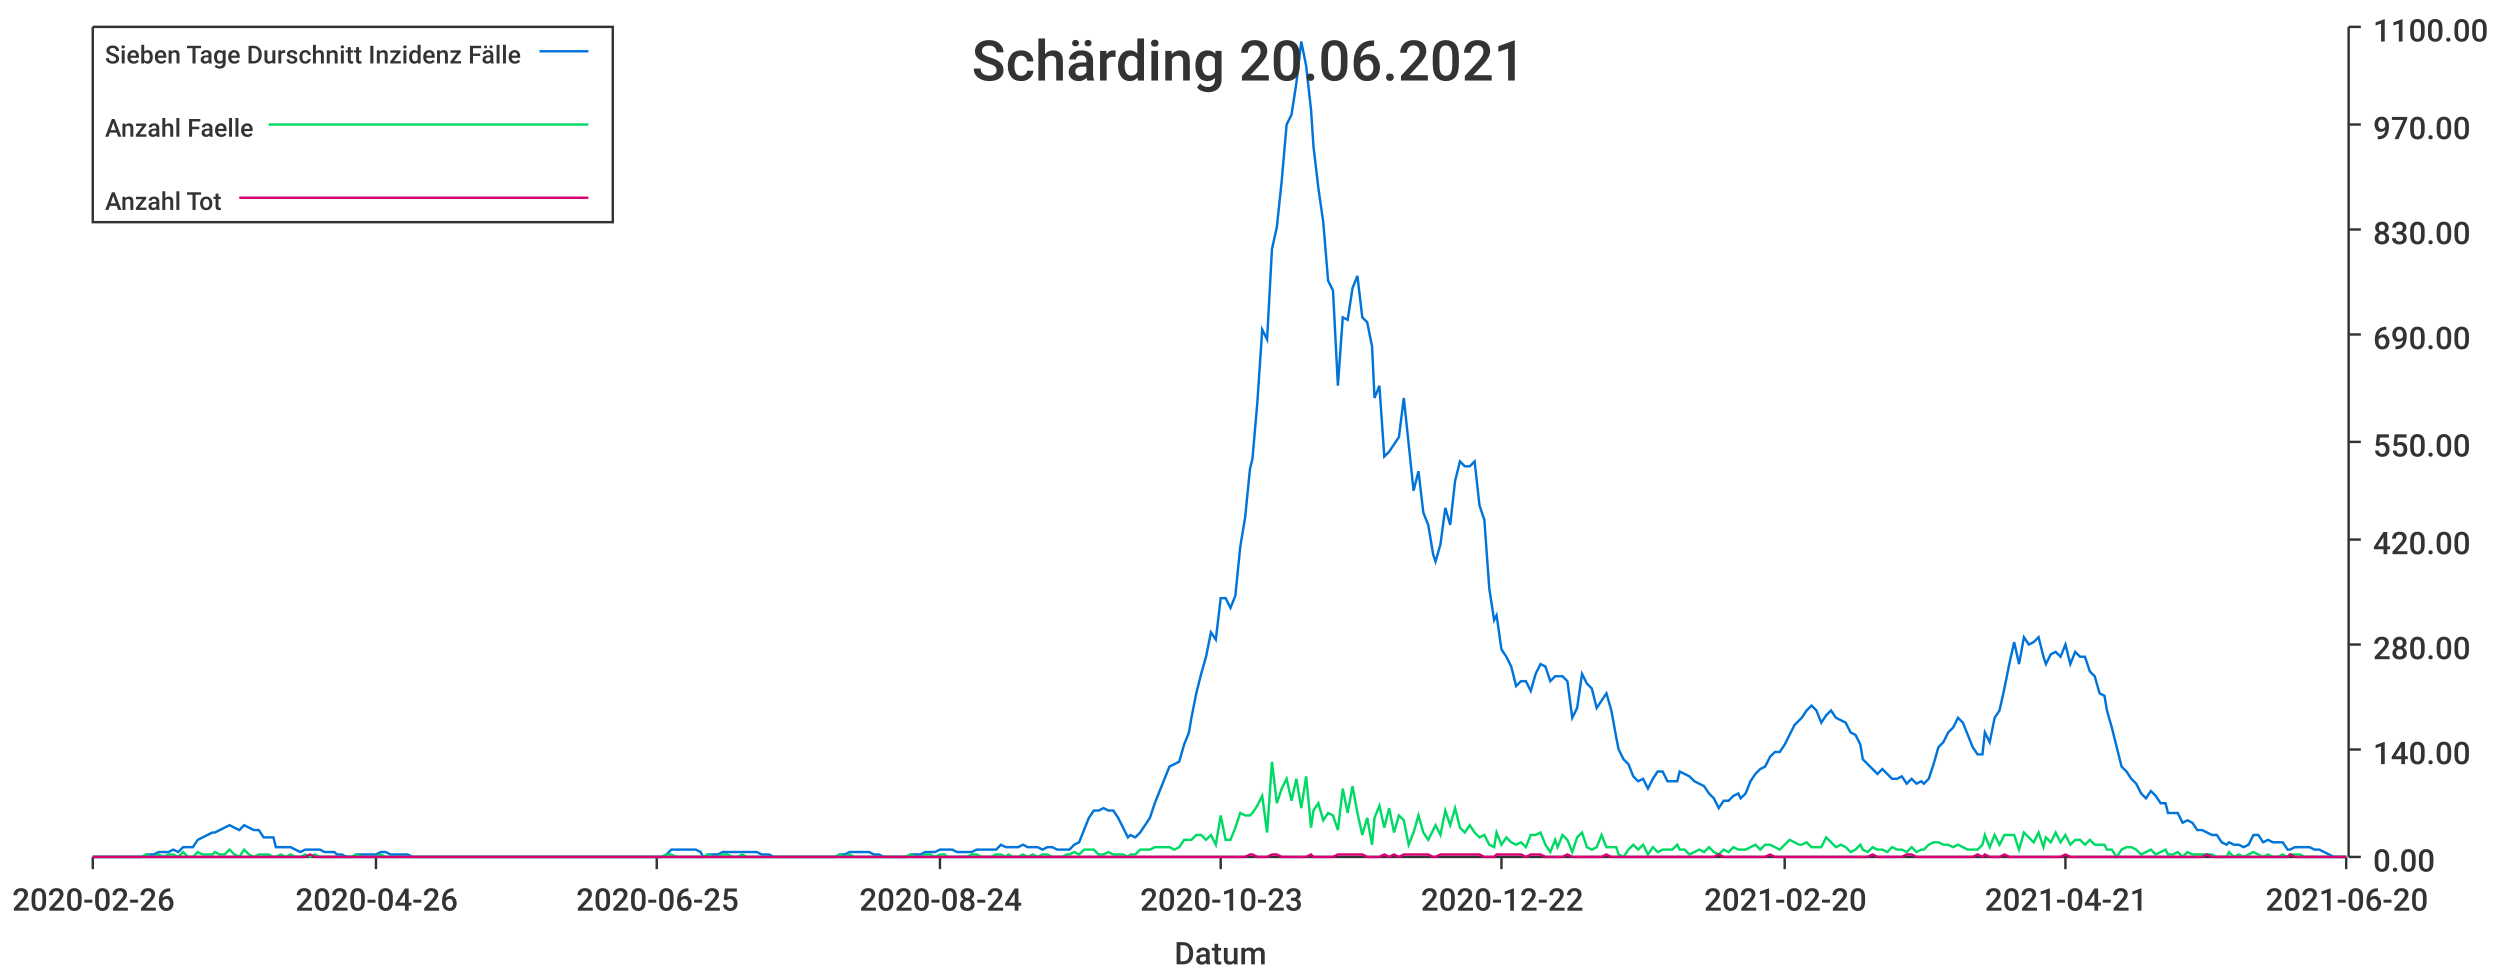
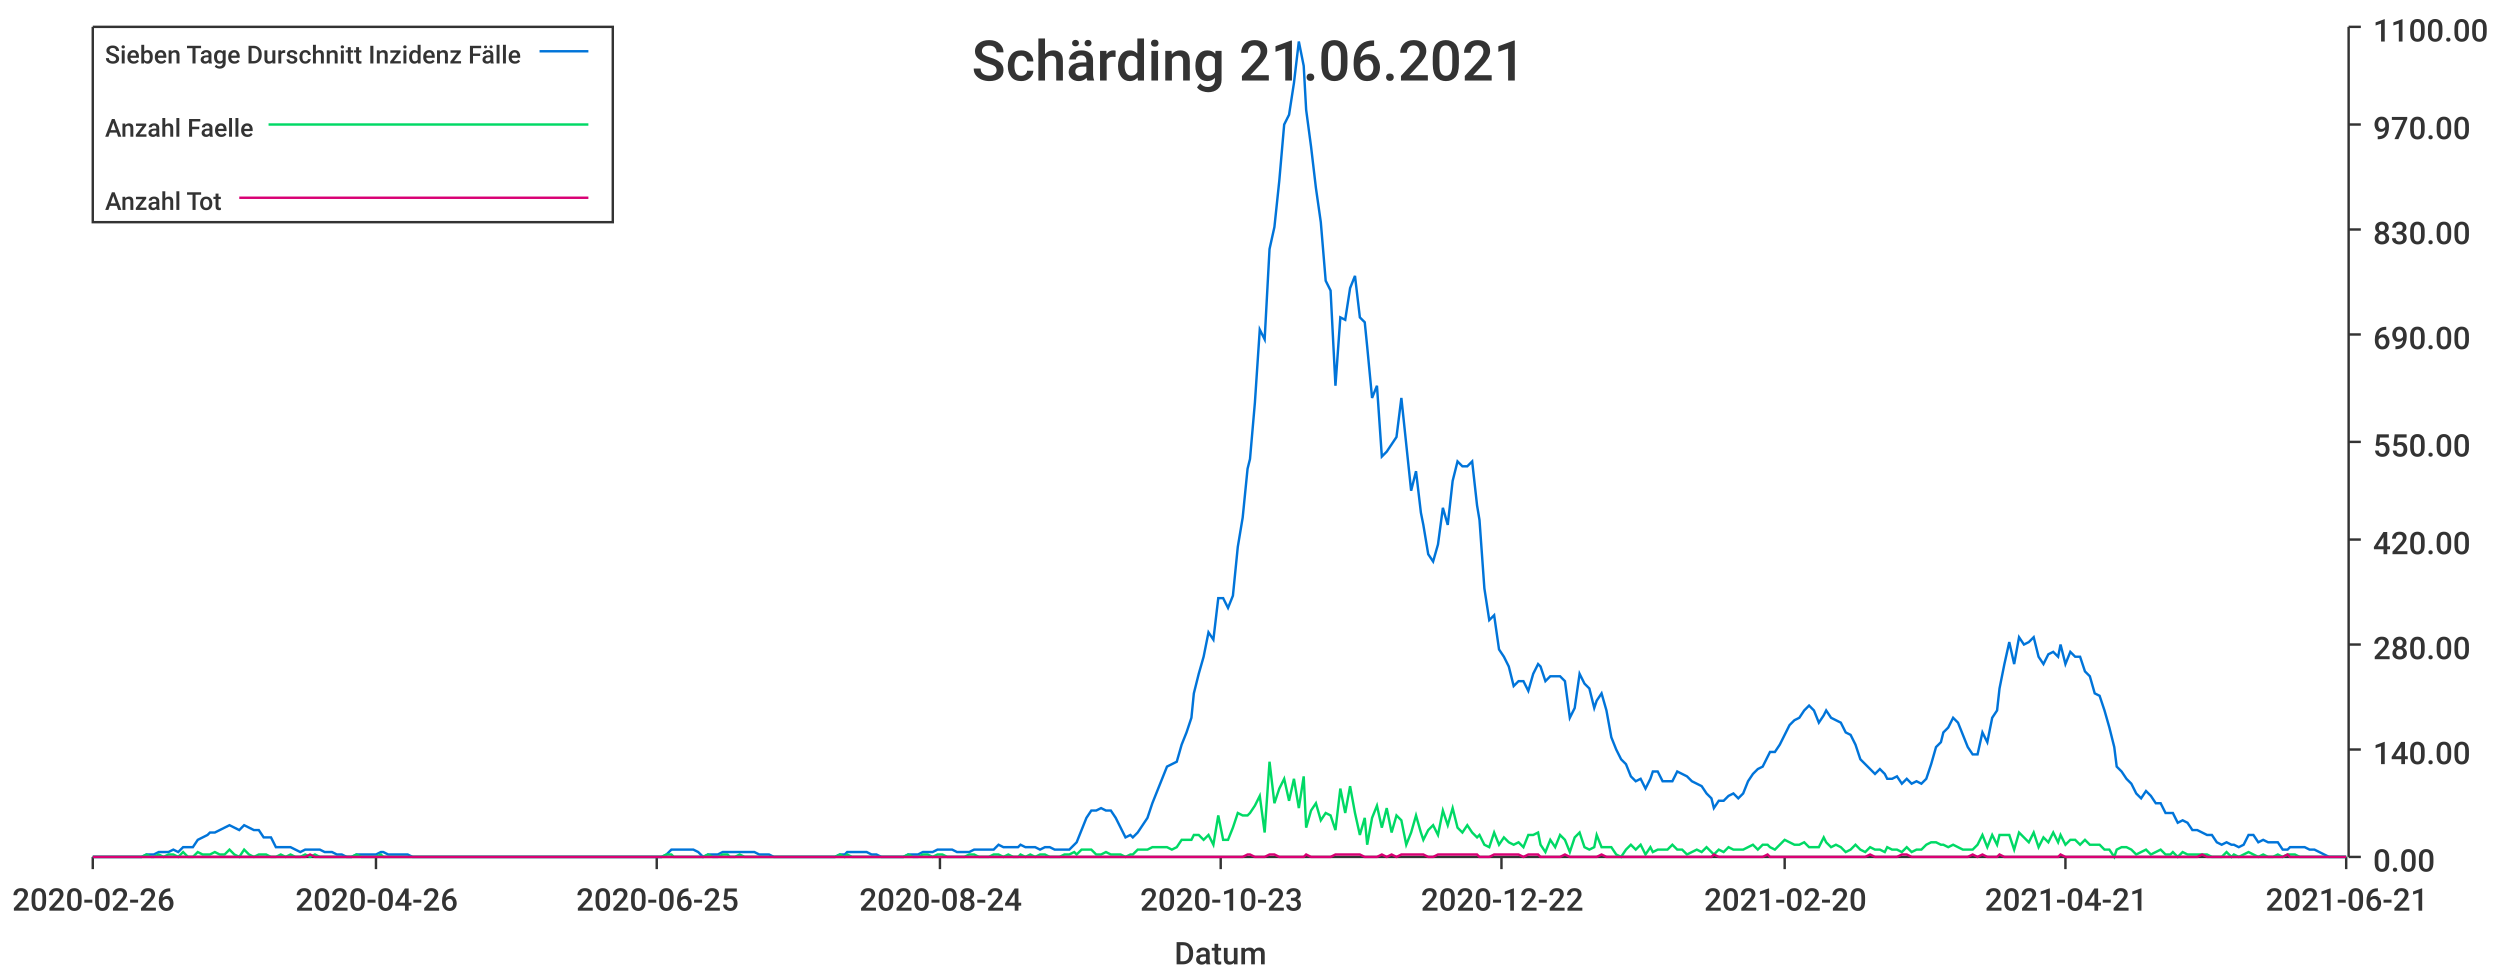
<svg xmlns="http://www.w3.org/2000/svg" width="1024" height="400">\n<path d="M 0 0 L 1024 0 L 1024 400 L 0 400 L 0 0" style="stroke-width:0;stroke:rgba(255,255,255,1.0);fill:rgba(255,255,255,1.0)" />
  <path d="M 38 11 L 961 11 L 961 351 L 38 351 L 38 11" style="stroke-width:0;stroke:rgba(255,255,255,1.0);fill:rgba(255,255,255,1.0)" />
  <path d="M 38 351 L 961 351" style="stroke-width:1;stroke:rgba(51,51,51,1.0);fill:none" />
  <path d="M 38 351 L 38 356" style="stroke-width:1;stroke:rgba(51,51,51,1.0);fill:none" />
  <text x="5" y="373" style="stroke-width:0;stroke:none;fill:rgba(51,51,51,1.0);font-size:12.8px;font-family:'Roboto Medium',sans-serif">2020-02-26</text>
  <path d="M 154 351 L 154 356" style="stroke-width:1;stroke:rgba(51,51,51,1.0);fill:none" />
  <text x="121" y="373" style="stroke-width:0;stroke:none;fill:rgba(51,51,51,1.0);font-size:12.8px;font-family:'Roboto Medium',sans-serif">2020-04-26</text>
  <path d="M 269 351 L 269 356" style="stroke-width:1;stroke:rgba(51,51,51,1.0);fill:none" />
  <text x="236" y="373" style="stroke-width:0;stroke:none;fill:rgba(51,51,51,1.0);font-size:12.8px;font-family:'Roboto Medium',sans-serif">2020-06-25</text>
  <path d="M 385 351 L 385 356" style="stroke-width:1;stroke:rgba(51,51,51,1.0);fill:none" />
  <text x="352" y="373" style="stroke-width:0;stroke:none;fill:rgba(51,51,51,1.0);font-size:12.8px;font-family:'Roboto Medium',sans-serif">2020-08-24</text>
  <path d="M 500 351 L 500 356" style="stroke-width:1;stroke:rgba(51,51,51,1.0);fill:none" />
  <text x="467" y="373" style="stroke-width:0;stroke:none;fill:rgba(51,51,51,1.0);font-size:12.8px;font-family:'Roboto Medium',sans-serif">2020-10-23</text>
  <path d="M 615 351 L 615 356" style="stroke-width:1;stroke:rgba(51,51,51,1.0);fill:none" />
  <text x="582" y="373" style="stroke-width:0;stroke:none;fill:rgba(51,51,51,1.0);font-size:12.8px;font-family:'Roboto Medium',sans-serif">2020-12-22</text>
  <path d="M 731 351 L 731 356" style="stroke-width:1;stroke:rgba(51,51,51,1.0);fill:none" />
  <text x="698" y="373" style="stroke-width:0;stroke:none;fill:rgba(51,51,51,1.0);font-size:12.8px;font-family:'Roboto Medium',sans-serif">2021-02-20</text>
  <path d="M 846 351 L 846 356" style="stroke-width:1;stroke:rgba(51,51,51,1.0);fill:none" />
  <text x="813" y="373" style="stroke-width:0;stroke:none;fill:rgba(51,51,51,1.0);font-size:12.8px;font-family:'Roboto Medium',sans-serif">2021-04-21</text>
  <path d="M 961 351 L 961 356" style="stroke-width:1;stroke:rgba(51,51,51,1.0);fill:none" />
-   <text x="928" y="373" style="stroke-width:0;stroke:none;fill:rgba(51,51,51,1.0);font-size:12.8px;font-family:'Roboto Medium',sans-serif">2021-06-20</text>
+   <text x="928" y="373" style="stroke-width:0;stroke:none;fill:rgba(51,51,51,1.0);font-size:12.8px;font-family:'Roboto Medium',sans-serif">2021-06-21</text>
  <text x="481" y="395" style="stroke-width:0;stroke:none;fill:rgba(51,51,51,1.0);font-size:12.8px;font-family:'Roboto Medium',sans-serif">Datum</text>
  <path d="M 962 351 L 962 11" style="stroke-width:1;stroke:rgba(51,51,51,1.0);fill:none" />
  <path d="M 962 351 L 967 351" style="stroke-width:1;stroke:rgba(51,51,51,1.0);fill:none" />
  <text x="972" y="357" style="stroke-width:0;stroke:none;fill:rgba(51,51,51,1.0);font-size:12.8px;font-family:'Roboto Medium',sans-serif">0.00</text>
  <path d="M 962 307 L 967 307" style="stroke-width:1;stroke:rgba(51,51,51,1.0);fill:none" />
  <text x="972" y="313" style="stroke-width:0;stroke:none;fill:rgba(51,51,51,1.0);font-size:12.8px;font-family:'Roboto Medium',sans-serif">140.00</text>
  <path d="M 962 264 L 967 264" style="stroke-width:1;stroke:rgba(51,51,51,1.0);fill:none" />
  <text x="972" y="270" style="stroke-width:0;stroke:none;fill:rgba(51,51,51,1.0);font-size:12.8px;font-family:'Roboto Medium',sans-serif">280.00</text>
  <path d="M 962 221 L 967 221" style="stroke-width:1;stroke:rgba(51,51,51,1.0);fill:none" />
  <text x="972" y="227" style="stroke-width:0;stroke:none;fill:rgba(51,51,51,1.0);font-size:12.8px;font-family:'Roboto Medium',sans-serif">420.00</text>
  <path d="M 962 181 L 967 181" style="stroke-width:1;stroke:rgba(51,51,51,1.0);fill:none" />
  <text x="972" y="187" style="stroke-width:0;stroke:none;fill:rgba(51,51,51,1.0);font-size:12.8px;font-family:'Roboto Medium',sans-serif">550.00</text>
  <path d="M 962 137 L 967 137" style="stroke-width:1;stroke:rgba(51,51,51,1.0);fill:none" />
  <text x="972" y="143" style="stroke-width:0;stroke:none;fill:rgba(51,51,51,1.0);font-size:12.8px;font-family:'Roboto Medium',sans-serif">690.00</text>
  <path d="M 962 94 L 967 94" style="stroke-width:1;stroke:rgba(51,51,51,1.0);fill:none" />
  <text x="972" y="100" style="stroke-width:0;stroke:none;fill:rgba(51,51,51,1.0);font-size:12.8px;font-family:'Roboto Medium',sans-serif">830.00</text>
  <path d="M 962 51 L 967 51" style="stroke-width:1;stroke:rgba(51,51,51,1.0);fill:none" />
  <text x="972" y="57" style="stroke-width:0;stroke:none;fill:rgba(51,51,51,1.0);font-size:12.8px;font-family:'Roboto Medium',sans-serif">970.00</text>
  <path d="M 962 11 L 967 11" style="stroke-width:1;stroke:rgba(51,51,51,1.0);fill:none" />
  <text x="972" y="17" style="stroke-width:0;stroke:none;fill:rgba(51,51,51,1.0);font-size:12.8px;font-family:'Roboto Medium',sans-serif">1100.00</text>
-   <path d="M 38 351 L 40 351 L 42 351 L 44 351 L 46 351 L 48 351 L 50 351 L 52 351 L 54 351 L 56 351 L 58 351 L 60 350 L 62 350 L 63 350 L 65 349 L 67 349 L 69 349 L 71 348 L 73 349 L 75 347 L 77 347 L 79 347 L 81 344 L 83 343 L 85 342 L 87 341 L 88 341 L 90 340 L 92 339 L 94 338 L 96 339 L 98 340 L 100 338 L 102 339 L 104 340 L 106 340 L 108 343 L 110 343 L 112 343 L 113 347 L 115 347 L 117 347 L 119 347 L 121 348 L 123 349 L 125 348 L 127 348 L 129 348 L 131 348 L 133 349 L 135 349 L 137 349 L 138 350 L 140 350 L 142 351 L 144 351 L 146 350 L 148 350 L 150 350 L 152 350 L 154 350 L 156 349 L 158 349 L 160 350 L 162 350 L 163 350 L 165 350 L 167 350 L 169 351 L 171 351 L 173 351 L 175 351 L 177 351 L 179 351 L 181 351 L 183 351 L 185 351 L 187 351 L 188 351 L 190 351 L 192 351 L 194 351 L 196 351 L 198 351 L 200 351 L 202 351 L 204 351 L 206 351 L 208 351 L 210 351 L 212 351 L 213 351 L 215 351 L 217 351 L 219 351 L 221 351 L 223 351 L 225 351 L 227 351 L 229 351 L 231 351 L 233 351 L 235 351 L 237 351 L 238 351 L 240 351 L 242 351 L 244 351 L 246 351 L 248 351 L 250 351 L 252 351 L 254 351 L 256 351 L 258 351 L 260 351 L 262 351 L 263 351 L 265 351 L 267 351 L 269 351 L 271 351 L 273 350 L 275 348 L 277 348 L 279 348 L 281 348 L 283 348 L 285 348 L 287 349 L 288 351 L 290 350 L 292 350 L 294 350 L 296 349 L 298 349 L 300 349 L 302 349 L 304 349 L 306 349 L 308 349 L 310 349 L 312 350 L 313 350 L 315 350 L 317 351 L 319 351 L 321 351 L 323 351 L 325 351 L 327 351 L 329 351 L 331 351 L 333 351 L 335 351 L 337 351 L 338 351 L 340 351 L 342 351 L 344 350 L 346 350 L 348 349 L 350 349 L 352 349 L 354 349 L 356 349 L 358 350 L 360 350 L 362 351 L 363 351 L 365 351 L 367 351 L 369 351 L 371 351 L 373 350 L 375 350 L 377 350 L 379 349 L 381 349 L 383 349 L 385 348 L 387 348 L 388 348 L 390 348 L 392 349 L 394 349 L 396 349 L 398 349 L 400 348 L 402 348 L 404 348 L 406 348 L 408 348 L 410 346 L 412 347 L 413 347 L 415 347 L 417 347 L 419 346 L 421 347 L 423 347 L 425 347 L 427 348 L 429 347 L 431 347 L 433 348 L 435 348 L 437 348 L 438 348 L 440 346 L 442 345 L 444 340 L 446 335 L 448 332 L 450 332 L 452 331 L 454 332 L 456 332 L 458 335 L 460 339 L 462 343 L 463 342 L 465 343 L 467 341 L 469 338 L 471 335 L 473 329 L 475 324 L 477 319 L 479 314 L 481 313 L 483 312 L 485 305 L 487 300 L 488 294 L 490 284 L 492 276 L 494 269 L 496 259 L 498 262 L 500 245 L 502 245 L 504 249 L 506 244 L 508 224 L 510 212 L 512 192 L 513 188 L 515 165 L 517 135 L 519 139 L 521 102 L 523 93 L 525 74 L 527 51 L 529 47 L 531 34 L 533 17 L 535 27 L 537 45 L 538 60 L 540 77 L 542 91 L 544 115 L 546 119 L 548 158 L 550 130 L 552 131 L 554 118 L 556 113 L 558 130 L 560 132 L 562 142 L 563 163 L 565 158 L 567 187 L 569 185 L 571 182 L 573 179 L 575 163 L 577 182 L 579 201 L 581 193 L 583 210 L 585 215 L 587 227 L 588 230 L 590 223 L 592 208 L 594 215 L 596 197 L 598 189 L 600 191 L 602 191 L 604 189 L 606 207 L 608 213 L 610 241 L 612 254 L 613 252 L 615 266 L 617 269 L 619 273 L 621 281 L 623 279 L 625 279 L 627 283 L 629 276 L 631 272 L 633 273 L 635 279 L 637 277 L 638 277 L 640 277 L 642 279 L 644 294 L 646 290 L 648 276 L 650 280 L 652 282 L 654 290 L 656 287 L 658 284 L 660 291 L 662 302 L 663 307 L 665 311 L 667 313 L 669 318 L 671 320 L 673 319 L 675 323 L 677 319 L 679 316 L 681 316 L 683 320 L 685 320 L 687 320 L 688 316 L 690 317 L 692 318 L 694 320 L 696 321 L 698 322 L 700 325 L 702 327 L 704 331 L 706 328 L 708 328 L 710 326 L 712 325 L 713 327 L 715 325 L 717 320 L 719 317 L 721 315 L 723 314 L 725 310 L 727 308 L 729 308 L 731 305 L 733 301 L 735 297 L 737 295 L 738 294 L 740 291 L 742 289 L 744 291 L 746 296 L 748 293 L 750 291 L 752 294 L 754 295 L 756 296 L 758 300 L 760 301 L 762 305 L 763 311 L 765 313 L 767 315 L 769 317 L 771 315 L 773 317 L 775 319 L 777 319 L 779 318 L 781 321 L 783 319 L 785 321 L 787 320 L 788 321 L 790 319 L 792 313 L 794 306 L 796 304 L 798 300 L 800 298 L 802 294 L 804 296 L 806 301 L 808 306 L 810 309 L 812 309 L 813 300 L 815 304 L 817 294 L 819 291 L 821 282 L 823 272 L 825 263 L 827 272 L 829 261 L 831 264 L 833 263 L 835 261 L 837 269 L 838 272 L 840 268 L 842 267 L 844 269 L 846 264 L 848 272 L 850 267 L 852 269 L 854 269 L 856 275 L 858 277 L 860 284 L 862 285 L 863 291 L 865 298 L 867 306 L 869 314 L 871 316 L 873 319 L 875 321 L 877 325 L 879 327 L 881 324 L 883 326 L 885 329 L 887 329 L 888 333 L 890 333 L 892 333 L 894 337 L 896 336 L 898 337 L 900 340 L 902 340 L 904 341 L 906 342 L 908 342 L 910 345 L 912 346 L 913 345 L 915 346 L 917 346 L 919 347 L 921 346 L 923 342 L 925 342 L 927 345 L 929 344 L 931 345 L 933 345 L 935 345 L 937 348 L 938 348 L 940 347 L 942 347 L 944 347 L 946 347 L 948 348 L 950 348 L 952 349 L 954 350 L 956 351 L 958 351 L 960 351 L 961 351" style="stroke-width:1;stroke:rgba(0,116,217,1.0);fill:none" />
-   <path d="M 38 351 L 40 351 L 42 351 L 44 351 L 46 351 L 48 351 L 50 351 L 52 351 L 54 351 L 56 351 L 58 351 L 60 350 L 62 351 L 63 351 L 65 350 L 67 351 L 69 350 L 71 350 L 73 351 L 75 349 L 77 351 L 79 351 L 81 349 L 83 350 L 85 350 L 87 350 L 88 349 L 90 350 L 92 350 L 94 348 L 96 350 L 98 351 L 100 348 L 102 350 L 104 351 L 106 350 L 108 350 L 110 350 L 112 351 L 113 351 L 115 350 L 117 351 L 119 350 L 121 351 L 123 351 L 125 350 L 127 351 L 129 350 L 131 351 L 133 351 L 135 351 L 137 351 L 138 351 L 140 351 L 142 351 L 144 351 L 146 350 L 148 351 L 150 351 L 152 351 L 154 351 L 156 350 L 158 351 L 160 351 L 162 351 L 163 351 L 165 351 L 167 351 L 169 351 L 171 351 L 173 351 L 175 351 L 177 351 L 179 351 L 181 351 L 183 351 L 185 351 L 187 351 L 188 351 L 190 351 L 192 351 L 194 351 L 196 351 L 198 351 L 200 351 L 202 351 L 204 351 L 206 351 L 208 351 L 210 351 L 212 351 L 213 351 L 215 351 L 217 351 L 219 351 L 221 351 L 223 351 L 225 351 L 227 351 L 229 351 L 231 351 L 233 351 L 235 351 L 237 351 L 238 351 L 240 351 L 242 351 L 244 351 L 246 351 L 248 351 L 250 351 L 252 351 L 254 351 L 256 351 L 258 351 L 260 351 L 262 351 L 263 351 L 265 351 L 267 351 L 269 351 L 271 351 L 273 350 L 275 350 L 277 351 L 279 351 L 281 351 L 283 351 L 285 351 L 287 351 L 288 351 L 290 350 L 292 351 L 294 351 L 296 350 L 298 350 L 300 351 L 302 351 L 304 350 L 306 351 L 308 351 L 310 351 L 312 351 L 313 351 L 315 351 L 317 351 L 319 351 L 321 351 L 323 351 L 325 351 L 327 351 L 329 351 L 331 351 L 333 351 L 335 351 L 337 351 L 338 351 L 340 351 L 342 351 L 344 350 L 346 351 L 348 350 L 350 351 L 352 351 L 354 351 L 356 351 L 358 351 L 360 351 L 362 351 L 363 351 L 365 351 L 367 351 L 369 351 L 371 351 L 373 350 L 375 351 L 377 351 L 379 350 L 381 350 L 383 351 L 385 350 L 387 350 L 388 351 L 390 351 L 392 351 L 394 351 L 396 351 L 398 350 L 400 350 L 402 351 L 404 351 L 406 351 L 408 350 L 410 350 L 412 351 L 413 350 L 415 351 L 417 351 L 419 350 L 421 351 L 423 350 L 425 351 L 427 350 L 429 350 L 431 351 L 433 351 L 435 351 L 437 350 L 438 350 L 440 349 L 442 350 L 444 348 L 446 348 L 448 348 L 450 350 L 452 350 L 454 349 L 456 350 L 458 350 L 460 350 L 462 351 L 463 350 L 465 350 L 467 348 L 469 348 L 471 348 L 473 347 L 475 347 L 477 347 L 479 347 L 481 348 L 483 347 L 485 344 L 487 344 L 488 344 L 490 342 L 492 342 L 494 344 L 496 342 L 498 346 L 500 334 L 502 344 L 504 344 L 506 339 L 508 333 L 510 334 L 512 334 L 513 333 L 515 330 L 517 326 L 519 341 L 521 312 L 523 329 L 525 323 L 527 319 L 529 328 L 531 319 L 533 331 L 535 318 L 537 339 L 538 332 L 540 329 L 542 336 L 544 333 L 546 334 L 548 340 L 550 323 L 552 333 L 554 322 L 556 333 L 558 342 L 560 335 L 562 346 L 563 335 L 565 330 L 567 339 L 569 331 L 571 341 L 573 334 L 575 336 L 577 346 L 579 341 L 581 334 L 583 341 L 585 344 L 587 340 L 588 338 L 590 342 L 592 332 L 594 338 L 596 331 L 598 339 L 600 341 L 602 338 L 604 341 L 606 343 L 608 342 L 610 346 L 612 347 L 613 341 L 615 346 L 617 343 L 619 345 L 621 346 L 623 345 L 625 347 L 627 342 L 629 342 L 631 341 L 633 346 L 635 349 L 637 344 L 638 347 L 640 342 L 642 344 L 644 349 L 646 343 L 648 341 L 650 347 L 652 348 L 654 347 L 656 342 L 658 347 L 660 347 L 662 347 L 663 350 L 665 351 L 667 348 L 669 346 L 671 348 L 673 346 L 675 350 L 677 347 L 679 349 L 681 348 L 683 348 L 685 348 L 687 346 L 688 348 L 690 348 L 692 350 L 694 349 L 696 348 L 698 349 L 700 347 L 702 349 L 704 350 L 706 348 L 708 349 L 710 347 L 712 348 L 713 348 L 715 348 L 717 347 L 719 346 L 721 348 L 723 346 L 725 346 L 727 347 L 729 348 L 731 346 L 733 344 L 735 345 L 737 346 L 738 346 L 740 345 L 742 347 L 744 347 L 746 347 L 748 343 L 750 345 L 752 347 L 754 346 L 756 347 L 758 349 L 760 348 L 762 346 L 763 348 L 765 349 L 767 347 L 769 348 L 771 348 L 773 349 L 775 347 L 777 348 L 779 348 L 781 349 L 783 347 L 785 349 L 787 348 L 788 348 L 790 346 L 792 345 L 794 345 L 796 346 L 798 346 L 800 347 L 802 346 L 804 347 L 806 348 L 808 348 L 810 348 L 812 346 L 813 342 L 815 347 L 817 342 L 819 346 L 821 342 L 823 342 L 825 342 L 827 348 L 829 341 L 831 343 L 833 345 L 835 341 L 837 347 L 838 343 L 840 345 L 842 341 L 844 345 L 846 342 L 848 346 L 850 344 L 852 344 L 854 346 L 856 344 L 858 346 L 860 346 L 862 346 L 863 348 L 865 348 L 867 351 L 869 348 L 871 347 L 873 347 L 875 348 L 877 350 L 879 349 L 881 348 L 883 350 L 885 349 L 887 348 L 888 350 L 890 350 L 892 349 L 894 351 L 896 349 L 898 350 L 900 350 L 902 350 L 904 350 L 906 350 L 908 351 L 910 351 L 912 351 L 913 349 L 915 351 L 917 350 L 919 351 L 921 350 L 923 349 L 925 350 L 927 351 L 929 350 L 931 351 L 933 351 L 935 350 L 937 351 L 938 350 L 940 350 L 942 350 L 944 351 L 946 351 L 948 351 L 950 351 L 952 351 L 954 351 L 956 351 L 958 351 L 960 351 L 961 351" style="stroke-width:1;stroke:rgba(0,217,101,1.0);fill:none" />
-   <path d="M 38 351 L 40 351 L 42 351 L 44 351 L 46 351 L 48 351 L 50 351 L 52 351 L 54 351 L 56 351 L 58 351 L 60 351 L 62 351 L 63 351 L 65 351 L 67 351 L 69 351 L 71 351 L 73 351 L 75 351 L 77 351 L 79 351 L 81 351 L 83 351 L 85 351 L 87 351 L 88 351 L 90 351 L 92 351 L 94 351 L 96 351 L 98 351 L 100 351 L 102 351 L 104 351 L 106 351 L 108 351 L 110 351 L 112 351 L 113 351 L 115 351 L 117 351 L 119 351 L 121 351 L 123 351 L 125 351 L 127 350 L 129 351 L 131 351 L 133 351 L 135 351 L 137 351 L 138 351 L 140 351 L 142 351 L 144 351 L 146 351 L 148 351 L 150 351 L 152 351 L 154 351 L 156 351 L 158 351 L 160 351 L 162 351 L 163 351 L 165 351 L 167 351 L 169 351 L 171 351 L 173 351 L 175 351 L 177 351 L 179 351 L 181 351 L 183 351 L 185 351 L 187 351 L 188 351 L 190 351 L 192 351 L 194 351 L 196 351 L 198 351 L 200 351 L 202 351 L 204 351 L 206 351 L 208 351 L 210 351 L 212 351 L 213 351 L 215 351 L 217 351 L 219 351 L 221 351 L 223 351 L 225 351 L 227 351 L 229 351 L 231 351 L 233 351 L 235 351 L 237 351 L 238 351 L 240 351 L 242 351 L 244 351 L 246 351 L 248 351 L 250 351 L 252 351 L 254 351 L 256 351 L 258 351 L 260 351 L 262 351 L 263 351 L 265 351 L 267 351 L 269 351 L 271 351 L 273 351 L 275 351 L 277 351 L 279 351 L 281 351 L 283 351 L 285 351 L 287 351 L 288 351 L 290 351 L 292 351 L 294 351 L 296 351 L 298 351 L 300 351 L 302 351 L 304 351 L 306 351 L 308 351 L 310 351 L 312 351 L 313 351 L 315 351 L 317 351 L 319 351 L 321 351 L 323 351 L 325 351 L 327 351 L 329 351 L 331 351 L 333 351 L 335 351 L 337 351 L 338 351 L 340 351 L 342 351 L 344 351 L 346 351 L 348 351 L 350 351 L 352 351 L 354 351 L 356 351 L 358 351 L 360 351 L 362 351 L 363 351 L 365 351 L 367 351 L 369 351 L 371 351 L 373 351 L 375 351 L 377 351 L 379 351 L 381 351 L 383 351 L 385 351 L 387 351 L 388 351 L 390 351 L 392 351 L 394 351 L 396 351 L 398 351 L 400 351 L 402 351 L 404 351 L 406 351 L 408 351 L 410 351 L 412 351 L 413 351 L 415 351 L 417 351 L 419 351 L 421 351 L 423 351 L 425 351 L 427 351 L 429 351 L 431 351 L 433 351 L 435 351 L 437 351 L 438 351 L 440 351 L 442 351 L 444 351 L 446 351 L 448 351 L 450 351 L 452 351 L 454 351 L 456 351 L 458 351 L 460 351 L 462 351 L 463 351 L 465 351 L 467 351 L 469 351 L 471 351 L 473 351 L 475 351 L 477 351 L 479 351 L 481 351 L 483 351 L 485 351 L 487 351 L 488 351 L 490 351 L 492 351 L 494 351 L 496 351 L 498 351 L 500 351 L 502 351 L 504 351 L 506 351 L 508 351 L 510 351 L 512 350 L 513 350 L 515 351 L 517 351 L 519 351 L 521 350 L 523 350 L 525 351 L 527 351 L 529 351 L 531 351 L 533 351 L 535 351 L 537 350 L 538 351 L 540 351 L 542 351 L 544 351 L 546 351 L 548 350 L 550 350 L 552 350 L 554 350 L 556 350 L 558 350 L 560 351 L 562 351 L 563 351 L 565 351 L 567 350 L 569 351 L 571 350 L 573 351 L 575 350 L 577 350 L 579 350 L 581 350 L 583 350 L 585 350 L 587 351 L 588 351 L 590 350 L 592 350 L 594 350 L 596 350 L 598 350 L 600 350 L 602 350 L 604 350 L 606 350 L 608 351 L 610 351 L 612 351 L 613 350 L 615 350 L 617 350 L 619 350 L 621 350 L 623 350 L 625 351 L 627 350 L 629 350 L 631 350 L 633 351 L 635 351 L 637 351 L 638 351 L 640 351 L 642 350 L 644 351 L 646 351 L 648 351 L 650 351 L 652 351 L 654 351 L 656 351 L 658 350 L 660 351 L 662 351 L 663 351 L 665 351 L 667 351 L 669 351 L 671 351 L 673 351 L 675 351 L 677 351 L 679 351 L 681 351 L 683 351 L 685 351 L 687 351 L 688 351 L 690 351 L 692 351 L 694 351 L 696 351 L 698 351 L 700 351 L 702 351 L 704 350 L 706 351 L 708 351 L 710 351 L 712 351 L 713 351 L 715 351 L 717 351 L 719 351 L 721 351 L 723 351 L 725 350 L 727 351 L 729 351 L 731 351 L 733 351 L 735 351 L 737 351 L 738 351 L 740 351 L 742 351 L 744 351 L 746 351 L 748 351 L 750 351 L 752 351 L 754 351 L 756 351 L 758 351 L 760 351 L 762 351 L 763 351 L 765 351 L 767 350 L 769 351 L 771 351 L 773 351 L 775 351 L 777 351 L 779 351 L 781 350 L 783 350 L 785 351 L 787 351 L 788 351 L 790 351 L 792 351 L 794 351 L 796 351 L 798 351 L 800 351 L 802 351 L 804 351 L 806 351 L 808 351 L 810 350 L 812 351 L 813 350 L 815 351 L 817 351 L 819 351 L 821 350 L 823 351 L 825 351 L 827 351 L 829 351 L 831 351 L 833 351 L 835 351 L 837 351 L 838 351 L 840 351 L 842 351 L 844 351 L 846 350 L 848 351 L 850 351 L 852 351 L 854 351 L 856 351 L 858 351 L 860 351 L 862 351 L 863 351 L 865 351 L 867 351 L 869 351 L 871 351 L 873 351 L 875 351 L 877 351 L 879 351 L 881 351 L 883 351 L 885 351 L 887 351 L 888 351 L 890 351 L 892 351 L 894 351 L 896 351 L 898 351 L 900 351 L 902 351 L 904 350 L 906 351 L 908 351 L 910 351 L 912 351 L 913 351 L 915 351 L 917 351 L 919 351 L 921 351 L 923 351 L 925 351 L 927 351 L 929 351 L 931 351 L 933 351 L 935 351 L 937 351 L 938 350 L 940 351 L 942 351 L 944 351 L 946 351 L 948 351 L 950 351 L 952 351 L 954 351 L 956 351 L 958 351 L 960 351 L 961 351" style="stroke-width:1;stroke:rgba(217,0,116,1.0);fill:none" />
-   <text x="398" y="33" style="stroke-width:0;stroke:none;fill:rgba(51,51,51,1.0);font-size:23.0px;font-family:'Roboto Medium',sans-serif">Schärding 20.06.2021</text>
+   <path d="M 38 351 L 40 351 L 42 351 L 44 351 L 46 351 L 48 351 L 50 351 L 52 351 L 54 351 L 56 351 L 58 351 L 60 350 L 62 350 L 63 350 L 65 349 L 67 349 L 69 349 L 71 348 L 73 349 L 75 347 L 77 347 L 79 347 L 81 344 L 83 343 L 85 342 L 86 341 L 88 341 L 90 340 L 92 339 L 94 338 L 96 339 L 98 340 L 100 338 L 102 339 L 104 340 L 106 340 L 108 343 L 109 343 L 111 343 L 113 347 L 115 347 L 117 347 L 119 347 L 121 348 L 123 349 L 125 348 L 127 348 L 129 348 L 131 348 L 133 349 L 134 349 L 136 349 L 138 350 L 140 350 L 142 351 L 144 351 L 146 350 L 148 350 L 150 350 L 152 350 L 154 350 L 156 349 L 157 349 L 159 350 L 161 350 L 163 350 L 165 350 L 167 350 L 169 351 L 171 351 L 173 351 L 175 351 L 177 351 L 179 351 L 180 351 L 182 351 L 184 351 L 186 351 L 188 351 L 190 351 L 192 351 L 194 351 L 196 351 L 198 351 L 200 351 L 202 351 L 204 351 L 205 351 L 207 351 L 209 351 L 211 351 L 213 351 L 215 351 L 217 351 L 219 351 L 221 351 L 223 351 L 225 351 L 227 351 L 228 351 L 230 351 L 232 351 L 234 351 L 236 351 L 238 351 L 240 351 L 242 351 L 244 351 L 246 351 L 248 351 L 250 351 L 251 351 L 253 351 L 255 351 L 257 351 L 259 351 L 261 351 L 263 351 L 265 351 L 267 351 L 269 351 L 271 351 L 273 350 L 275 348 L 276 348 L 278 348 L 280 348 L 282 348 L 284 348 L 286 349 L 288 351 L 290 350 L 292 350 L 294 350 L 296 349 L 298 349 L 299 349 L 301 349 L 303 349 L 305 349 L 307 349 L 309 349 L 311 350 L 313 350 L 315 350 L 317 351 L 319 351 L 321 351 L 322 351 L 324 351 L 326 351 L 328 351 L 330 351 L 332 351 L 334 351 L 336 351 L 338 351 L 340 351 L 342 351 L 344 350 L 346 350 L 347 349 L 349 349 L 351 349 L 353 349 L 355 349 L 357 350 L 359 350 L 361 351 L 363 351 L 365 351 L 367 351 L 369 351 L 370 351 L 372 350 L 374 350 L 376 350 L 378 349 L 380 349 L 382 349 L 384 348 L 386 348 L 388 348 L 390 348 L 392 349 L 393 349 L 395 349 L 397 349 L 399 348 L 401 348 L 403 348 L 405 348 L 407 348 L 409 346 L 411 347 L 413 347 L 415 347 L 417 347 L 418 346 L 420 347 L 422 347 L 424 347 L 426 348 L 428 347 L 430 347 L 432 348 L 434 348 L 436 348 L 438 348 L 440 346 L 441 345 L 443 340 L 445 335 L 447 332 L 449 332 L 451 331 L 453 332 L 455 332 L 457 335 L 459 339 L 461 343 L 463 342 L 464 343 L 466 341 L 468 338 L 470 335 L 472 329 L 474 324 L 476 319 L 478 314 L 480 313 L 482 312 L 484 305 L 486 300 L 488 294 L 489 284 L 491 276 L 493 269 L 495 259 L 497 262 L 499 245 L 501 245 L 503 249 L 505 244 L 507 224 L 509 212 L 511 192 L 512 188 L 514 165 L 516 135 L 518 139 L 520 102 L 522 93 L 524 74 L 526 51 L 528 47 L 530 34 L 532 17 L 534 27 L 535 45 L 537 60 L 539 77 L 541 91 L 543 115 L 545 119 L 547 158 L 549 130 L 551 131 L 553 118 L 555 113 L 557 130 L 559 132 L 560 142 L 562 163 L 564 158 L 566 187 L 568 185 L 570 182 L 572 179 L 574 163 L 576 182 L 578 201 L 580 193 L 582 210 L 583 215 L 585 227 L 587 230 L 589 223 L 591 208 L 593 215 L 595 197 L 597 189 L 599 191 L 601 191 L 603 189 L 605 207 L 606 213 L 608 241 L 610 254 L 612 252 L 614 266 L 616 269 L 618 273 L 620 281 L 622 279 L 624 279 L 626 283 L 628 276 L 630 272 L 631 273 L 633 279 L 635 277 L 637 277 L 639 277 L 641 279 L 643 294 L 645 290 L 647 276 L 649 280 L 651 282 L 653 290 L 654 287 L 656 284 L 658 291 L 660 302 L 662 307 L 664 311 L 666 313 L 668 318 L 670 320 L 672 319 L 674 323 L 676 319 L 677 316 L 679 316 L 681 320 L 683 320 L 685 320 L 687 316 L 689 317 L 691 318 L 693 320 L 695 321 L 697 322 L 699 325 L 701 327 L 702 331 L 704 328 L 706 328 L 708 326 L 710 325 L 712 327 L 714 325 L 716 320 L 718 317 L 720 315 L 722 314 L 724 310 L 725 308 L 727 308 L 729 305 L 731 301 L 733 297 L 735 295 L 737 294 L 739 291 L 741 289 L 743 291 L 745 296 L 747 293 L 748 291 L 750 294 L 752 295 L 754 296 L 756 300 L 758 301 L 760 305 L 762 311 L 764 313 L 766 315 L 768 317 L 770 315 L 772 317 L 773 319 L 775 319 L 777 318 L 779 321 L 781 319 L 783 321 L 785 320 L 787 321 L 789 319 L 791 313 L 793 306 L 795 304 L 796 300 L 798 298 L 800 294 L 802 296 L 804 301 L 806 306 L 808 309 L 810 309 L 812 300 L 814 304 L 816 294 L 818 291 L 819 282 L 821 272 L 823 263 L 825 272 L 827 261 L 829 264 L 831 263 L 833 261 L 835 269 L 837 272 L 839 268 L 841 267 L 843 269 L 844 264 L 846 272 L 848 267 L 850 269 L 852 269 L 854 275 L 856 277 L 858 284 L 860 285 L 862 291 L 864 298 L 866 306 L 867 314 L 869 316 L 871 319 L 873 321 L 875 325 L 877 327 L 879 324 L 881 326 L 883 329 L 885 329 L 887 333 L 889 333 L 890 333 L 892 337 L 894 336 L 896 337 L 898 340 L 900 340 L 902 341 L 904 342 L 906 342 L 908 345 L 910 346 L 912 345 L 914 346 L 915 346 L 917 347 L 919 346 L 921 342 L 923 342 L 925 345 L 927 344 L 929 345 L 931 345 L 933 345 L 935 348 L 937 348 L 938 347 L 940 347 L 942 347 L 944 347 L 946 348 L 948 348 L 950 349 L 952 350 L 954 351 L 956 351 L 958 351 L 960 351 L 961 351" style="stroke-width:1;stroke:rgba(0,116,217,1.0);fill:none" />
+   <path d="M 38 351 L 40 351 L 42 351 L 44 351 L 46 351 L 48 351 L 50 351 L 52 351 L 54 351 L 56 351 L 58 351 L 60 350 L 62 351 L 63 351 L 65 350 L 67 351 L 69 350 L 71 350 L 73 351 L 75 349 L 77 351 L 79 351 L 81 349 L 83 350 L 85 350 L 86 350 L 88 349 L 90 350 L 92 350 L 94 348 L 96 350 L 98 351 L 100 348 L 102 350 L 104 351 L 106 350 L 108 350 L 109 350 L 111 351 L 113 351 L 115 350 L 117 351 L 119 350 L 121 351 L 123 351 L 125 350 L 127 351 L 129 350 L 131 351 L 133 351 L 134 351 L 136 351 L 138 351 L 140 351 L 142 351 L 144 351 L 146 350 L 148 351 L 150 351 L 152 351 L 154 351 L 156 350 L 157 351 L 159 351 L 161 351 L 163 351 L 165 351 L 167 351 L 169 351 L 171 351 L 173 351 L 175 351 L 177 351 L 179 351 L 180 351 L 182 351 L 184 351 L 186 351 L 188 351 L 190 351 L 192 351 L 194 351 L 196 351 L 198 351 L 200 351 L 202 351 L 204 351 L 205 351 L 207 351 L 209 351 L 211 351 L 213 351 L 215 351 L 217 351 L 219 351 L 221 351 L 223 351 L 225 351 L 227 351 L 228 351 L 230 351 L 232 351 L 234 351 L 236 351 L 238 351 L 240 351 L 242 351 L 244 351 L 246 351 L 248 351 L 250 351 L 251 351 L 253 351 L 255 351 L 257 351 L 259 351 L 261 351 L 263 351 L 265 351 L 267 351 L 269 351 L 271 351 L 273 350 L 275 350 L 276 351 L 278 351 L 280 351 L 282 351 L 284 351 L 286 351 L 288 351 L 290 350 L 292 351 L 294 351 L 296 350 L 298 350 L 299 351 L 301 351 L 303 350 L 305 351 L 307 351 L 309 351 L 311 351 L 313 351 L 315 351 L 317 351 L 319 351 L 321 351 L 322 351 L 324 351 L 326 351 L 328 351 L 330 351 L 332 351 L 334 351 L 336 351 L 338 351 L 340 351 L 342 351 L 344 350 L 346 351 L 347 350 L 349 351 L 351 351 L 353 351 L 355 351 L 357 351 L 359 351 L 361 351 L 363 351 L 365 351 L 367 351 L 369 351 L 370 351 L 372 350 L 374 351 L 376 351 L 378 350 L 380 350 L 382 351 L 384 350 L 386 350 L 388 351 L 390 351 L 392 351 L 393 351 L 395 351 L 397 350 L 399 350 L 401 351 L 403 351 L 405 351 L 407 350 L 409 350 L 411 351 L 413 350 L 415 351 L 417 351 L 418 350 L 420 351 L 422 350 L 424 351 L 426 350 L 428 350 L 430 351 L 432 351 L 434 351 L 436 350 L 438 350 L 440 349 L 441 350 L 443 348 L 445 348 L 447 348 L 449 350 L 451 350 L 453 349 L 455 350 L 457 350 L 459 350 L 461 351 L 463 350 L 464 350 L 466 348 L 468 348 L 470 348 L 472 347 L 474 347 L 476 347 L 478 347 L 480 348 L 482 347 L 484 344 L 486 344 L 488 344 L 489 342 L 491 342 L 493 344 L 495 342 L 497 346 L 499 334 L 501 344 L 503 344 L 505 339 L 507 333 L 509 334 L 511 334 L 512 333 L 514 330 L 516 326 L 518 341 L 520 312 L 522 329 L 524 323 L 526 319 L 528 328 L 530 319 L 532 331 L 534 318 L 535 339 L 537 332 L 539 329 L 541 336 L 543 333 L 545 334 L 547 340 L 549 323 L 551 333 L 553 322 L 555 333 L 557 342 L 559 335 L 560 346 L 562 335 L 564 330 L 566 339 L 568 331 L 570 341 L 572 334 L 574 336 L 576 346 L 578 341 L 580 334 L 582 341 L 583 344 L 585 340 L 587 338 L 589 342 L 591 332 L 593 338 L 595 331 L 597 339 L 599 341 L 601 338 L 603 341 L 605 343 L 606 342 L 608 346 L 610 347 L 612 341 L 614 346 L 616 343 L 618 345 L 620 346 L 622 345 L 624 347 L 626 342 L 628 342 L 630 341 L 631 346 L 633 349 L 635 344 L 637 347 L 639 342 L 641 344 L 643 349 L 645 343 L 647 341 L 649 347 L 651 348 L 653 347 L 654 342 L 656 347 L 658 347 L 660 347 L 662 350 L 664 351 L 666 348 L 668 346 L 670 348 L 672 346 L 674 350 L 676 347 L 677 349 L 679 348 L 681 348 L 683 348 L 685 346 L 687 348 L 689 348 L 691 350 L 693 349 L 695 348 L 697 349 L 699 347 L 701 349 L 702 350 L 704 348 L 706 349 L 708 347 L 710 348 L 712 348 L 714 348 L 716 347 L 718 346 L 720 348 L 722 346 L 724 346 L 725 347 L 727 348 L 729 346 L 731 344 L 733 345 L 735 346 L 737 346 L 739 345 L 741 347 L 743 347 L 745 347 L 747 343 L 748 345 L 750 347 L 752 346 L 754 347 L 756 349 L 758 348 L 760 346 L 762 348 L 764 349 L 766 347 L 768 348 L 770 348 L 772 349 L 773 347 L 775 348 L 777 348 L 779 349 L 781 347 L 783 349 L 785 348 L 787 348 L 789 346 L 791 345 L 793 345 L 795 346 L 796 346 L 798 347 L 800 346 L 802 347 L 804 348 L 806 348 L 808 348 L 810 346 L 812 342 L 814 347 L 816 342 L 818 346 L 819 342 L 821 342 L 823 342 L 825 348 L 827 341 L 829 343 L 831 345 L 833 341 L 835 347 L 837 343 L 839 345 L 841 341 L 843 345 L 844 342 L 846 346 L 848 344 L 850 344 L 852 346 L 854 344 L 856 346 L 858 346 L 860 346 L 862 348 L 864 348 L 866 351 L 867 348 L 869 347 L 871 347 L 873 348 L 875 350 L 877 349 L 879 348 L 881 350 L 883 349 L 885 348 L 887 350 L 889 350 L 890 349 L 892 351 L 894 349 L 896 350 L 898 350 L 900 350 L 902 350 L 904 350 L 906 351 L 908 351 L 910 351 L 912 349 L 914 351 L 915 350 L 917 351 L 919 350 L 921 349 L 923 350 L 925 351 L 927 350 L 929 351 L 931 351 L 933 350 L 935 351 L 937 350 L 938 350 L 940 350 L 942 351 L 944 351 L 946 351 L 948 351 L 950 351 L 952 351 L 954 351 L 956 351 L 958 351 L 960 351 L 961 351" style="stroke-width:1;stroke:rgba(0,217,101,1.0);fill:none" />
+   <path d="M 38 351 L 40 351 L 42 351 L 44 351 L 46 351 L 48 351 L 50 351 L 52 351 L 54 351 L 56 351 L 58 351 L 60 351 L 62 351 L 63 351 L 65 351 L 67 351 L 69 351 L 71 351 L 73 351 L 75 351 L 77 351 L 79 351 L 81 351 L 83 351 L 85 351 L 86 351 L 88 351 L 90 351 L 92 351 L 94 351 L 96 351 L 98 351 L 100 351 L 102 351 L 104 351 L 106 351 L 108 351 L 109 351 L 111 351 L 113 351 L 115 351 L 117 351 L 119 351 L 121 351 L 123 351 L 125 351 L 127 350 L 129 351 L 131 351 L 133 351 L 134 351 L 136 351 L 138 351 L 140 351 L 142 351 L 144 351 L 146 351 L 148 351 L 150 351 L 152 351 L 154 351 L 156 351 L 157 351 L 159 351 L 161 351 L 163 351 L 165 351 L 167 351 L 169 351 L 171 351 L 173 351 L 175 351 L 177 351 L 179 351 L 180 351 L 182 351 L 184 351 L 186 351 L 188 351 L 190 351 L 192 351 L 194 351 L 196 351 L 198 351 L 200 351 L 202 351 L 204 351 L 205 351 L 207 351 L 209 351 L 211 351 L 213 351 L 215 351 L 217 351 L 219 351 L 221 351 L 223 351 L 225 351 L 227 351 L 228 351 L 230 351 L 232 351 L 234 351 L 236 351 L 238 351 L 240 351 L 242 351 L 244 351 L 246 351 L 248 351 L 250 351 L 251 351 L 253 351 L 255 351 L 257 351 L 259 351 L 261 351 L 263 351 L 265 351 L 267 351 L 269 351 L 271 351 L 273 351 L 275 351 L 276 351 L 278 351 L 280 351 L 282 351 L 284 351 L 286 351 L 288 351 L 290 351 L 292 351 L 294 351 L 296 351 L 298 351 L 299 351 L 301 351 L 303 351 L 305 351 L 307 351 L 309 351 L 311 351 L 313 351 L 315 351 L 317 351 L 319 351 L 321 351 L 322 351 L 324 351 L 326 351 L 328 351 L 330 351 L 332 351 L 334 351 L 336 351 L 338 351 L 340 351 L 342 351 L 344 351 L 346 351 L 347 351 L 349 351 L 351 351 L 353 351 L 355 351 L 357 351 L 359 351 L 361 351 L 363 351 L 365 351 L 367 351 L 369 351 L 370 351 L 372 351 L 374 351 L 376 351 L 378 351 L 380 351 L 382 351 L 384 351 L 386 351 L 388 351 L 390 351 L 392 351 L 393 351 L 395 351 L 397 351 L 399 351 L 401 351 L 403 351 L 405 351 L 407 351 L 409 351 L 411 351 L 413 351 L 415 351 L 417 351 L 418 351 L 420 351 L 422 351 L 424 351 L 426 351 L 428 351 L 430 351 L 432 351 L 434 351 L 436 351 L 438 351 L 440 351 L 441 351 L 443 351 L 445 351 L 447 351 L 449 351 L 451 351 L 453 351 L 455 351 L 457 351 L 459 351 L 461 351 L 463 351 L 464 351 L 466 351 L 468 351 L 470 351 L 472 351 L 474 351 L 476 351 L 478 351 L 480 351 L 482 351 L 484 351 L 486 351 L 488 351 L 489 351 L 491 351 L 493 351 L 495 351 L 497 351 L 499 351 L 501 351 L 503 351 L 505 351 L 507 351 L 509 351 L 511 350 L 512 350 L 514 351 L 516 351 L 518 351 L 520 350 L 522 350 L 524 351 L 526 351 L 528 351 L 530 351 L 532 351 L 534 351 L 535 350 L 537 351 L 539 351 L 541 351 L 543 351 L 545 351 L 547 350 L 549 350 L 551 350 L 553 350 L 555 350 L 557 350 L 559 351 L 560 351 L 562 351 L 564 351 L 566 350 L 568 351 L 570 350 L 572 351 L 574 350 L 576 350 L 578 350 L 580 350 L 582 350 L 583 350 L 585 351 L 587 351 L 589 350 L 591 350 L 593 350 L 595 350 L 597 350 L 599 350 L 601 350 L 603 350 L 605 350 L 606 351 L 608 351 L 610 351 L 612 350 L 614 350 L 616 350 L 618 350 L 620 350 L 622 350 L 624 351 L 626 350 L 628 350 L 630 350 L 631 351 L 633 351 L 635 351 L 637 351 L 639 351 L 641 350 L 643 351 L 645 351 L 647 351 L 649 351 L 651 351 L 653 351 L 654 351 L 656 350 L 658 351 L 660 351 L 662 351 L 664 351 L 666 351 L 668 351 L 670 351 L 672 351 L 674 351 L 676 351 L 677 351 L 679 351 L 681 351 L 683 351 L 685 351 L 687 351 L 689 351 L 691 351 L 693 351 L 695 351 L 697 351 L 699 351 L 701 351 L 702 350 L 704 351 L 706 351 L 708 351 L 710 351 L 712 351 L 714 351 L 716 351 L 718 351 L 720 351 L 722 351 L 724 350 L 725 351 L 727 351 L 729 351 L 731 351 L 733 351 L 735 351 L 737 351 L 739 351 L 741 351 L 743 351 L 745 351 L 747 351 L 748 351 L 750 351 L 752 351 L 754 351 L 756 351 L 758 351 L 760 351 L 762 351 L 764 351 L 766 350 L 768 351 L 770 351 L 772 351 L 773 351 L 775 351 L 777 351 L 779 350 L 781 350 L 783 351 L 785 351 L 787 351 L 789 351 L 791 351 L 793 351 L 795 351 L 796 351 L 798 351 L 800 351 L 802 351 L 804 351 L 806 351 L 808 350 L 810 351 L 812 350 L 814 351 L 816 351 L 818 351 L 819 350 L 821 351 L 823 351 L 825 351 L 827 351 L 829 351 L 831 351 L 833 351 L 835 351 L 837 351 L 839 351 L 841 351 L 843 351 L 844 350 L 846 351 L 848 351 L 850 351 L 852 351 L 854 351 L 856 351 L 858 351 L 860 351 L 862 351 L 864 351 L 866 351 L 867 351 L 869 351 L 871 351 L 873 351 L 875 351 L 877 351 L 879 351 L 881 351 L 883 351 L 885 351 L 887 351 L 889 351 L 890 351 L 892 351 L 894 351 L 896 351 L 898 351 L 900 351 L 902 350 L 904 351 L 906 351 L 908 351 L 910 351 L 912 351 L 914 351 L 915 351 L 917 351 L 919 351 L 921 351 L 923 351 L 925 351 L 927 351 L 929 351 L 931 351 L 933 351 L 935 351 L 937 350 L 938 351 L 940 351 L 942 351 L 944 351 L 946 351 L 948 351 L 950 351 L 952 351 L 954 351 L 956 351 L 958 351 L 960 351 L 961 351" style="stroke-width:1;stroke:rgba(217,0,116,1.0);fill:none" />
+   <text x="398" y="33" style="stroke-width:0;stroke:none;fill:rgba(51,51,51,1.0);font-size:23.0px;font-family:'Roboto Medium',sans-serif">Schärding 21.06.2021</text>
  <path d="M 38 11 L 251 11 L 251 91 L 38 91 L 38 11" style="stroke-width:1;stroke:rgba(51,51,51,1.0);fill:rgba(255,255,255,1.0)" />
  <text x="43" y="26" style="stroke-width:0;stroke:none;fill:rgba(51,51,51,1.0);font-size:10.2px;font-family:'Roboto Medium',sans-serif">Sieben Tage Durschnitt Inzidenz Fälle</text>
  <path d="M 221 21 L 241 21" style="stroke-width:1;stroke:rgba(0,116,217,1.0);fill:none" />
  <text x="43" y="56" style="stroke-width:0;stroke:none;fill:rgba(51,51,51,1.0);font-size:10.2px;font-family:'Roboto Medium',sans-serif">Anzahl Faelle</text>
  <path d="M 110 51 L 241 51" style="stroke-width:1;stroke:rgba(0,217,101,1.0);fill:none" />
  <text x="43" y="86" style="stroke-width:0;stroke:none;fill:rgba(51,51,51,1.0);font-size:10.2px;font-family:'Roboto Medium',sans-serif">Anzahl Tot</text>
  <path d="M 98 81 L 241 81" style="stroke-width:1;stroke:rgba(217,0,116,1.0);fill:none" />
</svg>
